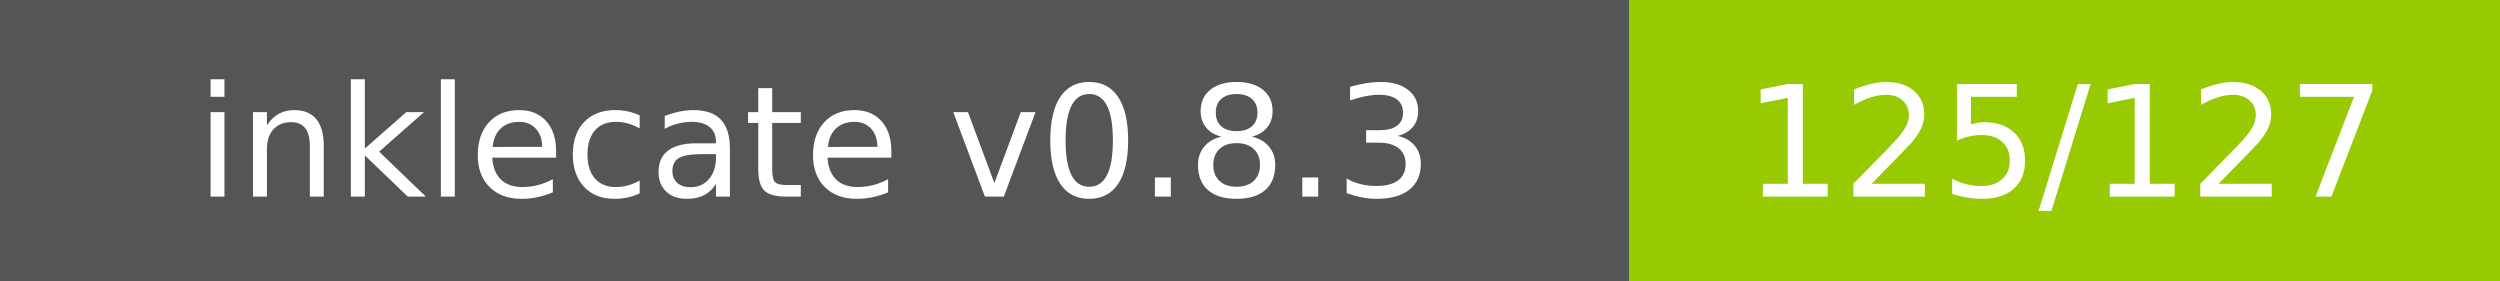
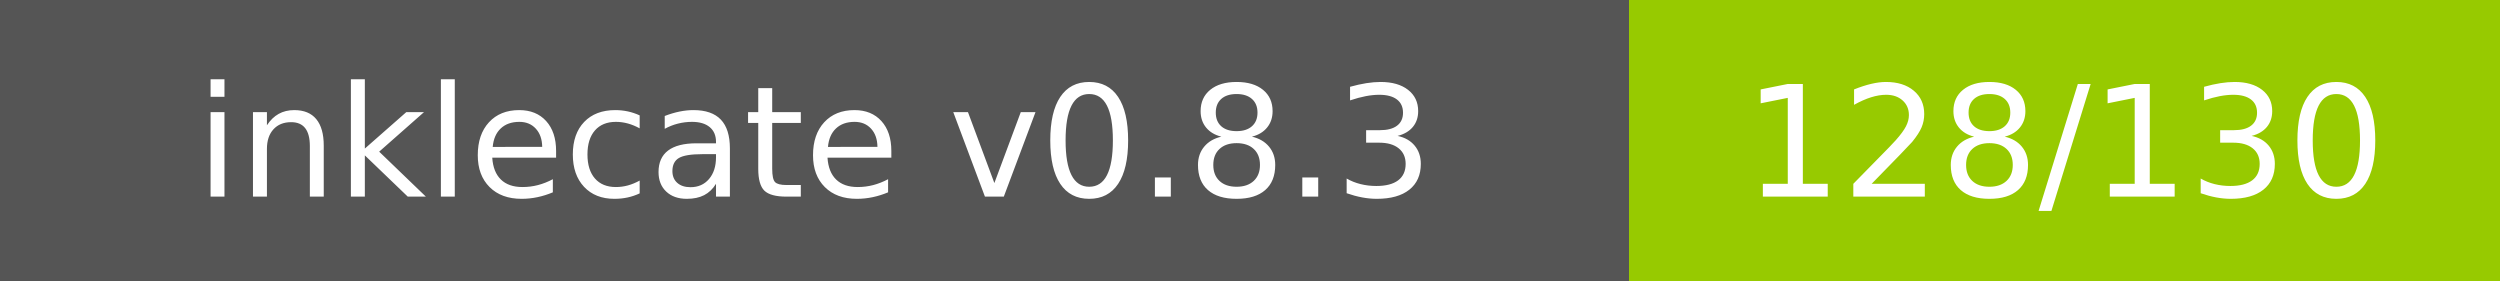
- <svg xmlns="http://www.w3.org/2000/svg" width="178" height="20" role="img" aria-label="inklecate v0.8.3: 125/127">
+ <svg xmlns="http://www.w3.org/2000/svg" width="178" height="20" role="img" aria-label="inklecate v0.8.3: 128/130">
  <g shape-rendering="crispEdges">
    <rect width="116" height="20" fill="#555" />
    <rect x="116" width="62" height="20" fill="#97ca00" />
  </g>
  <g fill="#fff" text-anchor="middle" font-family="Verdana,Geneva,DejaVu Sans,sans-serif" text-rendering="geometricPrecision" font-size="110">
    <text x="580.0" y="140" transform="scale(.1)" fill="#fff" textLength="960">inklecate v0.8.3</text>
-     <text x="1470.0" y="140" transform="scale(.1)" fill="#fff" textLength="420">125/127</text>
+     <text x="1470.0" y="140" transform="scale(.1)" fill="#fff" textLength="420">128/130</text>
  </g>
</svg>
